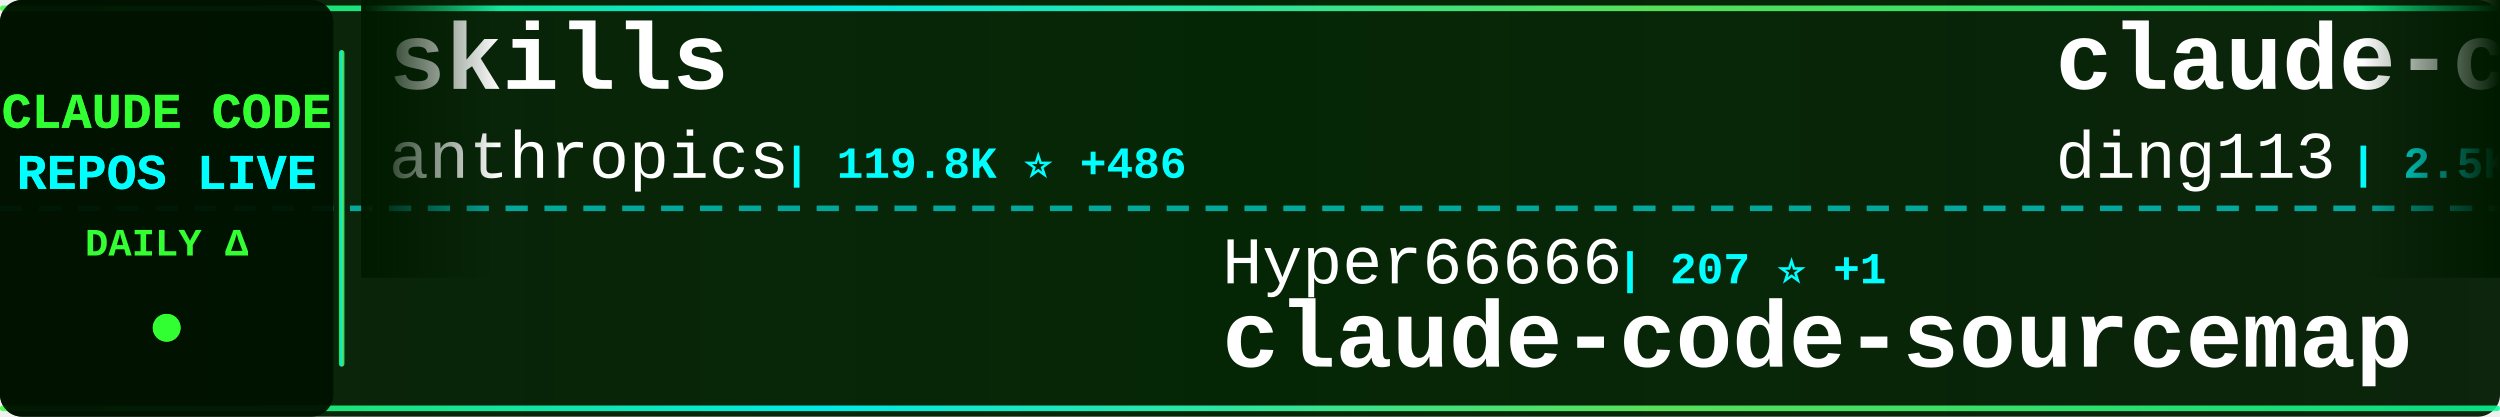
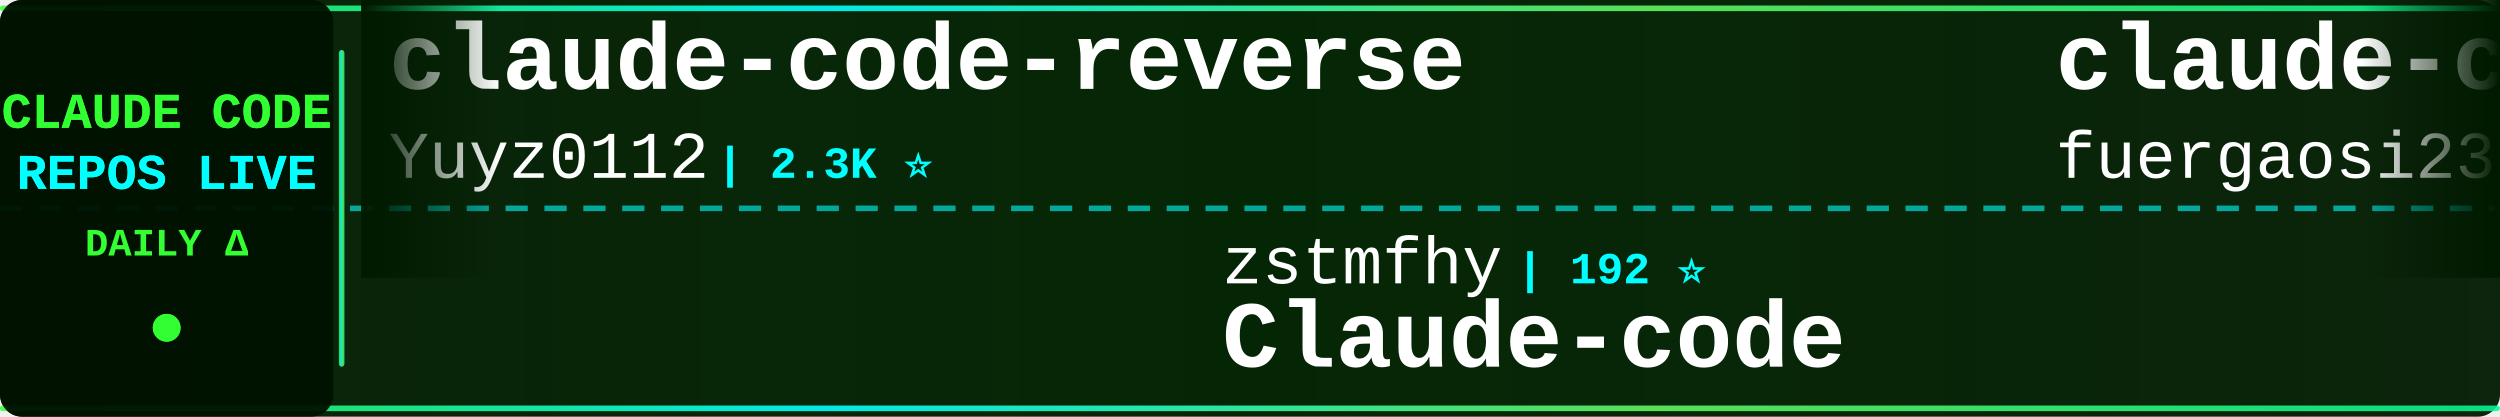
<svg xmlns="http://www.w3.org/2000/svg" width="900" height="150">
  <defs>
    <linearGradient id="tickerBg" x1="0%" y1="0%" x2="100%" y2="0%">
      <stop offset="0%" style="stop-color:#001a00;stop-opacity:0.95" />
      <stop offset="50%" style="stop-color:#002200;stop-opacity:0.98" />
      <stop offset="100%" style="stop-color:#001a00;stop-opacity:0.95" />
    </linearGradient>
    <linearGradient id="borderGrad" x1="0%" y1="0%" x2="100%" y2="0%">
      <stop offset="0%" style="stop-color:#33ff33;stop-opacity:0.85">
        <animate attributeName="stop-opacity" values="0.85;1;0.85" dur="2s" repeatCount="indefinite" />
      </stop>
      <stop offset="33%" style="stop-color:#00ffff;stop-opacity:0.9">
        <animate attributeName="stop-opacity" values="0.9;1;0.9" dur="2.2s" repeatCount="indefinite" />
      </stop>
      <stop offset="66%" style="stop-color:#66ff66;stop-opacity:0.85">
        <animate attributeName="stop-opacity" values="0.85;1;0.85" dur="1.8s" repeatCount="indefinite" />
      </stop>
      <stop offset="100%" style="stop-color:#00ff99;stop-opacity:0.85">
        <animate attributeName="stop-opacity" values="0.85;1;0.85" dur="2s" repeatCount="indefinite" />
      </stop>
    </linearGradient>
    <filter id="textGlow">
      <feGaussianBlur stdDeviation="0.1" result="coloredBlur" />
      <feMerge>
        <feMergeNode in="coloredBlur" />
        <feMergeNode in="SourceGraphic" />
      </feMerge>
    </filter>
    <filter id="metricGlow">
      <feGaussianBlur stdDeviation="0.2" result="coloredBlur" />
      <feMerge>
        <feMergeNode in="coloredBlur" />
        <feMergeNode in="SourceGraphic" />
      </feMerge>
    </filter>
    <linearGradient id="leftFade" x1="0%" y1="0%" x2="100%" y2="0%">
      <stop offset="0%" style="stop-color:#001a00;stop-opacity:1" />
      <stop offset="100%" style="stop-color:#001a00;stop-opacity:0" />
    </linearGradient>
    <linearGradient id="rightFade" x1="0%" y1="0%" x2="100%" y2="0%">
      <stop offset="0%" style="stop-color:#001a00;stop-opacity:0" />
      <stop offset="100%" style="stop-color:#001a00;stop-opacity:1" />
    </linearGradient>
  </defs>
  <rect width="900" height="150" fill="url(#tickerBg)" rx="8" />
  <rect x="0" y="2" width="900" height="2" fill="url(#borderGrad)" rx="1" />
  <rect x="0" y="146" width="900" height="2" fill="url(#borderGrad)" rx="1" />
  <line x1="0" y1="75" x2="900" y2="75" stroke="#00ffff" stroke-width="2" stroke-dasharray="8 6" opacity="0.6" />
  <rect x="0" y="0" width="120" height="150" fill="#001100" opacity="0.95" rx="8" />
  <text x="60" y="46" font-family="'Courier New', monospace" font-size="18" font-weight="bold" fill="#33ff33" text-anchor="middle" filter="url(#textGlow)">
    CLAUDE CODE
  </text>
  <text x="60" y="68" font-family="'Courier New', monospace" font-size="18" font-weight="bold" fill="#00ffff" text-anchor="middle" filter="url(#textGlow)">
    REPOS LIVE
  </text>
  <text x="60" y="92" font-family="'Courier New', monospace" font-size="14" font-weight="bold" fill="#33ff33" text-anchor="middle">
    DAILY Δ
  </text>
  <circle cx="60" cy="118" r="5" fill="#33ff33" filter="url(#metricGlow)">
    <animate attributeName="r" values="4;6;4" dur="1.5s" repeatCount="indefinite" />
    <animate attributeName="opacity" values="0.6;1;0.6" dur="1.5s" repeatCount="indefinite" />
  </circle>
  <rect x="122" y="18" width="2" height="114" fill="url(#borderGrad)" rx="1" />
  <clipPath id="tickerClip">
    <rect x="130" y="0" width="770" height="150" />
  </clipPath>
  <g clip-path="url(#tickerClip)">
    <g id="tickerItems">
      <animateTransform attributeName="transform" attributeType="XML" type="translate" from="0 0" to="-3000 0" dur="54s" repeatCount="indefinite" />
      <g transform="translate(0, 0)">
-         <text x="140" y="32" font-family="'Courier New', monospace" font-size="34" font-weight="bold" fill="#ffffff">skills</text>
-         <text x="140" y="64" font-family="'Courier New', monospace" font-size="24" font-weight="normal" fill="#ffffff" opacity="1.0">anthropics</text>
-         <text x="282" y="64" font-family="'Courier New', monospace" font-size="16" font-weight="bold" fill="#00ffff"> | 119.8K ⭐ +486</text>
+         <text x="140" y="32" font-family="'Courier New', monospace" font-size="34" font-weight="bold" fill="#ffffff">claude-code-reverse</text>
+         <text x="140" y="64" font-family="'Courier New', monospace" font-size="24" font-weight="normal" fill="#ffffff" opacity="1.0">Yuyz0112</text>
+         <text x="258" y="64" font-family="'Courier New', monospace" font-size="16" font-weight="bold" fill="#00ffff"> | 2.3K ⭐</text>
      </g>
      <g transform="translate(300, 0)">
-         <text x="140" y="102" font-family="'Courier New', monospace" font-size="24" font-weight="normal" fill="#ffffff" opacity="1.0">Hyper66666</text>
-         <text x="282" y="102" font-family="'Courier New', monospace" font-size="16" font-weight="bold" fill="#00ffff"> | 207 ⭐ +1</text>
-         <text x="140" y="132" font-family="'Courier New', monospace" font-size="34" font-weight="bold" fill="#ffffff">claude-code-sourcemap</text>
+         <text x="140" y="102" font-family="'Courier New', monospace" font-size="24" font-weight="normal" fill="#ffffff" opacity="1.0">zstmfhy</text>
+         <text x="246" y="102" font-family="'Courier New', monospace" font-size="16" font-weight="bold" fill="#00ffff"> | 192 ⭐</text>
+         <text x="140" y="132" font-family="'Courier New', monospace" font-size="34" font-weight="bold" fill="#ffffff">Claude-code</text>
      </g>
      <g transform="translate(600, 0)">
-         <text x="140" y="32" font-family="'Courier New', monospace" font-size="34" font-weight="bold" fill="#ffffff">claude-code-hub</text>
-         <text x="140" y="64" font-family="'Courier New', monospace" font-size="24" font-weight="normal" fill="#ffffff" opacity="1.0">ding113</text>
-         <text x="246" y="64" font-family="'Courier New', monospace" font-size="16" font-weight="bold" fill="#00ffff"> | 2.5K ⭐ +21</text>
+         <text x="140" y="32" font-family="'Courier New', monospace" font-size="34" font-weight="bold" fill="#ffffff">claude-code-proxy</text>
+         <text x="140" y="64" font-family="'Courier New', monospace" font-size="24" font-weight="normal" fill="#ffffff" opacity="1.0">fuergaosi233</text>
+         <text x="306" y="64" font-family="'Courier New', monospace" font-size="16" font-weight="bold" fill="#00ffff"> | 2.4K ⭐ +5</text>
      </g>
      <g transform="translate(900, 0)">
-         <text x="140" y="102" font-family="'Courier New', monospace" font-size="24" font-weight="normal" fill="#ffffff" opacity="1.0">musistudio</text>
-         <text x="282" y="102" font-family="'Courier New', monospace" font-size="16" font-weight="bold" fill="#00ffff"> | 32.5K ⭐ +55</text>
-         <text x="140" y="132" font-family="'Courier New', monospace" font-size="34" font-weight="bold" fill="#ffffff">claude-code-router</text>
+         <text x="140" y="102" font-family="'Courier New', monospace" font-size="24" font-weight="normal" fill="#ffffff" opacity="1.0">darcyegb</text>
+         <text x="258" y="102" font-family="'Courier New', monospace" font-size="16" font-weight="bold" fill="#00ffff"> | 662 ⭐ +1</text>
+         <text x="140" y="132" font-family="'Courier New', monospace" font-size="34" font-weight="bold" fill="#ffffff">ClaudeCodeAgents</text>
      </g>
      <g transform="translate(1200, 0)">
-         <text x="140" y="32" font-family="'Courier New', monospace" font-size="34" font-weight="bold" fill="#ffffff">ralph</text>
-         <text x="140" y="64" font-family="'Courier New', monospace" font-size="24" font-weight="normal" fill="#ffffff" opacity="1.0">snarktank</text>
-         <text x="270" y="64" font-family="'Courier New', monospace" font-size="16" font-weight="bold" fill="#00ffff"> | 17.2K ⭐ +75</text>
+         <text x="140" y="32" font-family="'Courier New', monospace" font-size="34" font-weight="bold" fill="#ffffff">claude-code-book</text>
+         <text x="140" y="64" font-family="'Courier New', monospace" font-size="24" font-weight="normal" fill="#ffffff" opacity="1.0">lintsinghua</text>
+         <text x="294" y="64" font-family="'Courier New', monospace" font-size="16" font-weight="bold" fill="#00ffff"> | 2.8K ⭐ +19</text>
      </g>
      <g transform="translate(1500, 0)">
-         <text x="140" y="102" font-family="'Courier New', monospace" font-size="24" font-weight="normal" fill="#ffffff" opacity="1.0">tanbiralam</text>
-         <text x="282" y="102" font-family="'Courier New', monospace" font-size="16" font-weight="bold" fill="#00ffff"> | 1.5K ⭐ +9</text>
-         <text x="140" y="132" font-family="'Courier New', monospace" font-size="34" font-weight="bold" fill="#ffffff">claude-code</text>
+         <text x="140" y="102" font-family="'Courier New', monospace" font-size="24" font-weight="normal" fill="#ffffff" opacity="1.0">ding113</text>
+         <text x="246" y="102" font-family="'Courier New', monospace" font-size="16" font-weight="bold" fill="#00ffff"> | 2.5K ⭐ +32</text>
+         <text x="140" y="132" font-family="'Courier New', monospace" font-size="34" font-weight="bold" fill="#ffffff">claude-code-hub</text>
      </g>
      <g transform="translate(1800, 0)">
-         <text x="140" y="32" font-family="'Courier New', monospace" font-size="34" font-weight="bold" fill="#ffffff">Claude-Code-Source-Study</text>
-         <text x="140" y="64" font-family="'Courier New', monospace" font-size="24" font-weight="normal" fill="#ffffff" opacity="1.0">luyao618</text>
-         <text x="258" y="64" font-family="'Courier New', monospace" font-size="16" font-weight="bold" fill="#00ffff"> | 1.2K ⭐ +4</text>
+         <text x="140" y="32" font-family="'Courier New', monospace" font-size="34" font-weight="bold" fill="#ffffff">claude-coder</text>
+         <text x="140" y="64" font-family="'Courier New', monospace" font-size="24" font-weight="normal" fill="#ffffff" opacity="1.0">kodu-ai</text>
+         <text x="246" y="64" font-family="'Courier New', monospace" font-size="16" font-weight="bold" fill="#00ffff"> | 5.3K ⭐</text>
      </g>
      <g transform="translate(2100, 0)">
-         <text x="140" y="102" font-family="'Courier New', monospace" font-size="24" font-weight="normal" fill="#ffffff" opacity="1.0">fuergaosi233</text>
-         <text x="306" y="102" font-family="'Courier New', monospace" font-size="16" font-weight="bold" fill="#00ffff"> | 2.4K ⭐ +6</text>
-         <text x="140" y="132" font-family="'Courier New', monospace" font-size="34" font-weight="bold" fill="#ffffff">claude-code-proxy</text>
+         <text x="140" y="102" font-family="'Courier New', monospace" font-size="24" font-weight="normal" fill="#ffffff" opacity="1.0">andrew-kramer-inno</text>
+         <text x="378" y="102" font-family="'Courier New', monospace" font-size="16" font-weight="bold" fill="#00ffff"> | 573 ⭐</text>
+         <text x="140" y="132" font-family="'Courier New', monospace" font-size="34" font-weight="bold" fill="#ffffff">claude-code-source-build</text>
      </g>
      <g transform="translate(2400, 0)">
-         <text x="140" y="32" font-family="'Courier New', monospace" font-size="34" font-weight="bold" fill="#ffffff">everything-claude-code</text>
-         <text x="140" y="64" font-family="'Courier New', monospace" font-size="24" font-weight="normal" fill="#ffffff" opacity="1.0">affaan-m</text>
-         <text x="258" y="64" font-family="'Courier New', monospace" font-size="16" font-weight="bold" fill="#00ffff"> | 160.1K ⭐ +764</text>
+         <text x="140" y="32" font-family="'Courier New', monospace" font-size="34" font-weight="bold" fill="#ffffff">claude-code</text>
+         <text x="140" y="64" font-family="'Courier New', monospace" font-size="24" font-weight="normal" fill="#ffffff" opacity="1.0">codeaashu</text>
+         <text x="270" y="64" font-family="'Courier New', monospace" font-size="16" font-weight="bold" fill="#00ffff"> | 2.2K ⭐ +31</text>
      </g>
      <g transform="translate(2700, 0)">
-         <text x="140" y="102" font-family="'Courier New', monospace" font-size="24" font-weight="normal" fill="#ffffff" opacity="1.0">lintsinghua</text>
-         <text x="294" y="102" font-family="'Courier New', monospace" font-size="16" font-weight="bold" fill="#00ffff"> | 2.8K ⭐ +16</text>
-         <text x="140" y="132" font-family="'Courier New', monospace" font-size="34" font-weight="bold" fill="#ffffff">claude-code-book</text>
+         <text x="140" y="102" font-family="'Courier New', monospace" font-size="24" font-weight="normal" fill="#ffffff" opacity="1.0">ghuntley</text>
+         <text x="258" y="102" font-family="'Courier New', monospace" font-size="16" font-weight="bold" fill="#00ffff"> | 972 ⭐</text>
+         <text x="140" y="132" font-family="'Courier New', monospace" font-size="34" font-weight="bold" fill="#ffffff">claude-code-source-code-...</text>
      </g>
      <g transform="translate(3000, 0)">
-         <text x="140" y="32" font-family="'Courier New', monospace" font-size="34" font-weight="bold" fill="#ffffff">skills</text>
-         <text x="140" y="64" font-family="'Courier New', monospace" font-size="24" font-weight="normal" fill="#ffffff" opacity="1.0">anthropics</text>
-         <text x="282" y="64" font-family="'Courier New', monospace" font-size="16" font-weight="bold" fill="#00ffff"> | 119.8K ⭐ +486</text>
+         <text x="140" y="32" font-family="'Courier New', monospace" font-size="34" font-weight="bold" fill="#ffffff">claude-code-reverse</text>
+         <text x="140" y="64" font-family="'Courier New', monospace" font-size="24" font-weight="normal" fill="#ffffff" opacity="1.0">Yuyz0112</text>
+         <text x="258" y="64" font-family="'Courier New', monospace" font-size="16" font-weight="bold" fill="#00ffff"> | 2.3K ⭐</text>
      </g>
      <g transform="translate(3300, 0)">
-         <text x="140" y="102" font-family="'Courier New', monospace" font-size="24" font-weight="normal" fill="#ffffff" opacity="1.0">Hyper66666</text>
-         <text x="282" y="102" font-family="'Courier New', monospace" font-size="16" font-weight="bold" fill="#00ffff"> | 207 ⭐ +1</text>
-         <text x="140" y="132" font-family="'Courier New', monospace" font-size="34" font-weight="bold" fill="#ffffff">claude-code-sourcemap</text>
+         <text x="140" y="102" font-family="'Courier New', monospace" font-size="24" font-weight="normal" fill="#ffffff" opacity="1.0">zstmfhy</text>
+         <text x="246" y="102" font-family="'Courier New', monospace" font-size="16" font-weight="bold" fill="#00ffff"> | 192 ⭐</text>
+         <text x="140" y="132" font-family="'Courier New', monospace" font-size="34" font-weight="bold" fill="#ffffff">Claude-code</text>
      </g>
      <g transform="translate(3600, 0)">
-         <text x="140" y="32" font-family="'Courier New', monospace" font-size="34" font-weight="bold" fill="#ffffff">claude-code-hub</text>
-         <text x="140" y="64" font-family="'Courier New', monospace" font-size="24" font-weight="normal" fill="#ffffff" opacity="1.0">ding113</text>
-         <text x="246" y="64" font-family="'Courier New', monospace" font-size="16" font-weight="bold" fill="#00ffff"> | 2.5K ⭐ +21</text>
+         <text x="140" y="32" font-family="'Courier New', monospace" font-size="34" font-weight="bold" fill="#ffffff">claude-code-proxy</text>
+         <text x="140" y="64" font-family="'Courier New', monospace" font-size="24" font-weight="normal" fill="#ffffff" opacity="1.0">fuergaosi233</text>
+         <text x="306" y="64" font-family="'Courier New', monospace" font-size="16" font-weight="bold" fill="#00ffff"> | 2.4K ⭐ +5</text>
      </g>
      <g transform="translate(3900, 0)">
-         <text x="140" y="102" font-family="'Courier New', monospace" font-size="24" font-weight="normal" fill="#ffffff" opacity="1.0">musistudio</text>
-         <text x="282" y="102" font-family="'Courier New', monospace" font-size="16" font-weight="bold" fill="#00ffff"> | 32.5K ⭐ +55</text>
-         <text x="140" y="132" font-family="'Courier New', monospace" font-size="34" font-weight="bold" fill="#ffffff">claude-code-router</text>
+         <text x="140" y="102" font-family="'Courier New', monospace" font-size="24" font-weight="normal" fill="#ffffff" opacity="1.0">darcyegb</text>
+         <text x="258" y="102" font-family="'Courier New', monospace" font-size="16" font-weight="bold" fill="#00ffff"> | 662 ⭐ +1</text>
+         <text x="140" y="132" font-family="'Courier New', monospace" font-size="34" font-weight="bold" fill="#ffffff">ClaudeCodeAgents</text>
      </g>
    </g>
  </g>
  <rect x="130" y="0" width="50" height="100" fill="url(#leftFade)" />
  <rect x="850" y="0" width="50" height="100" fill="url(#rightFade)" />
</svg>
